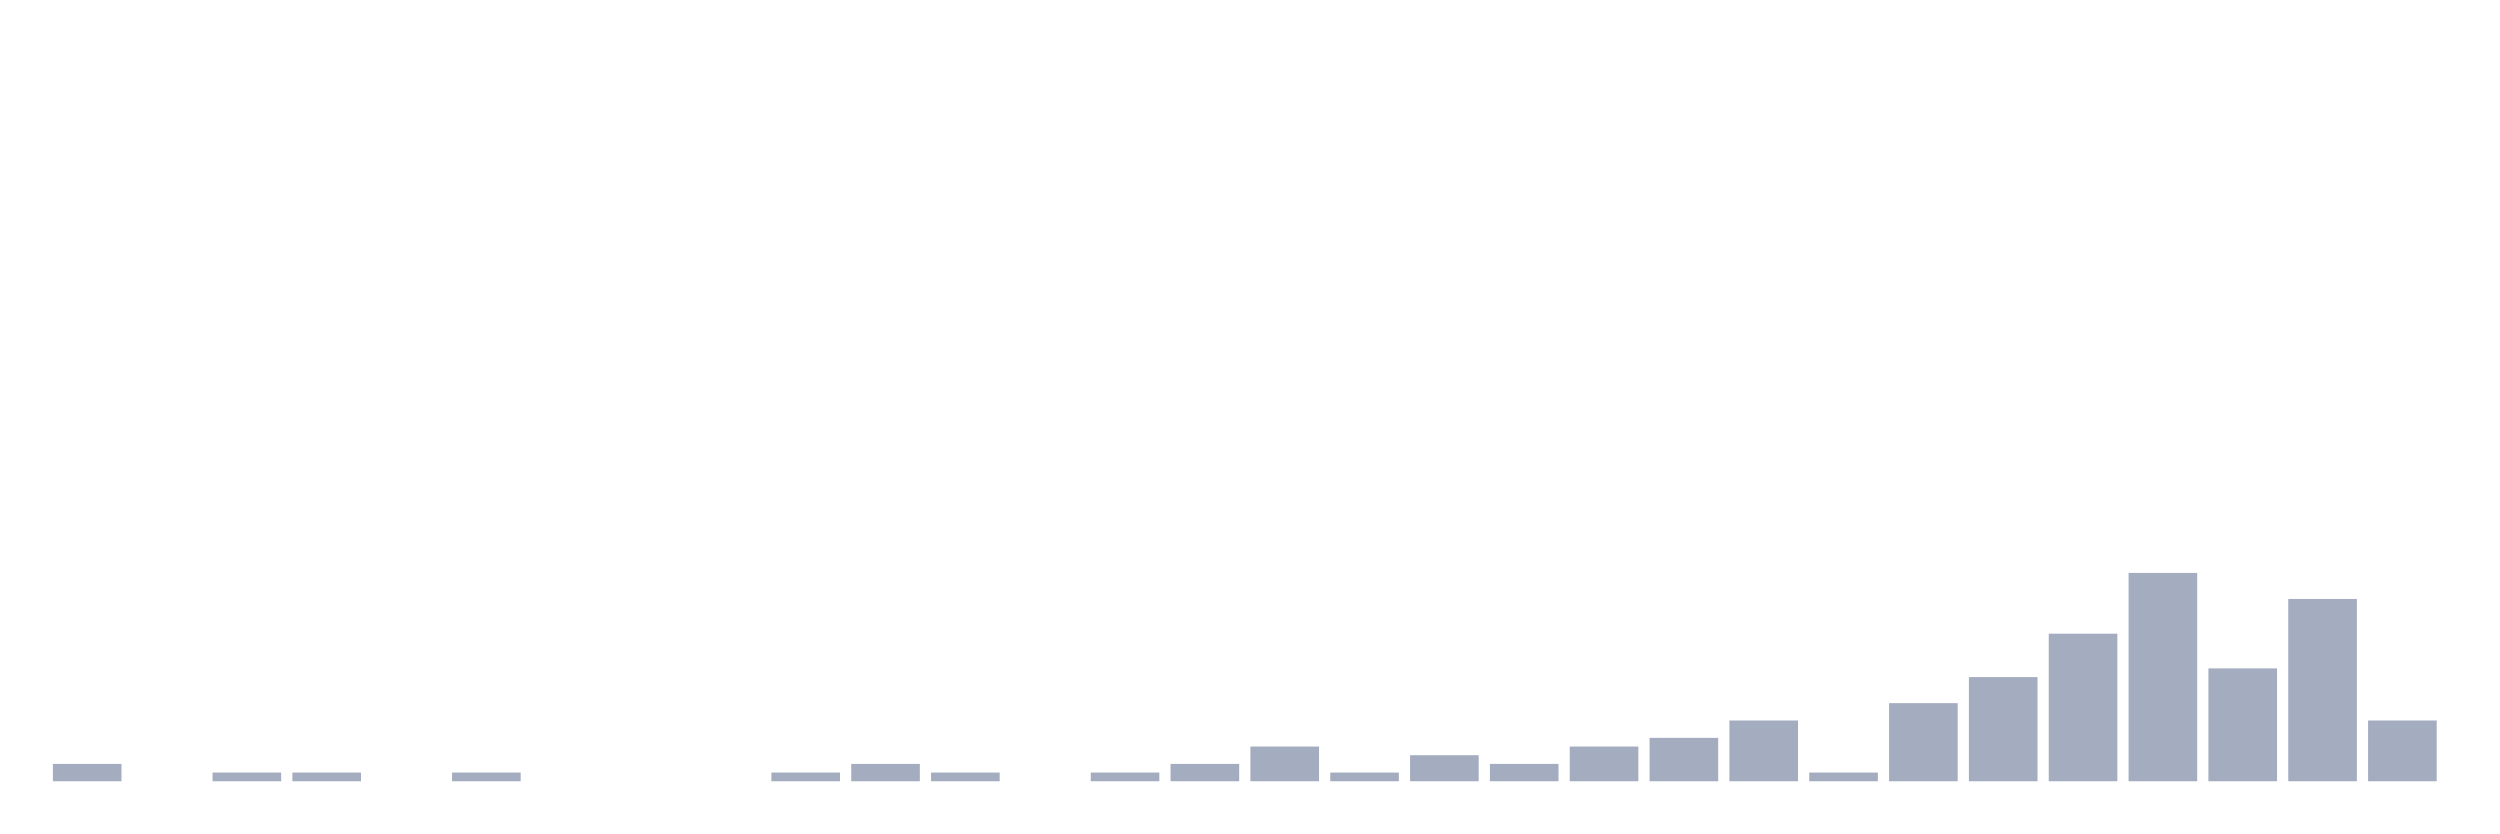
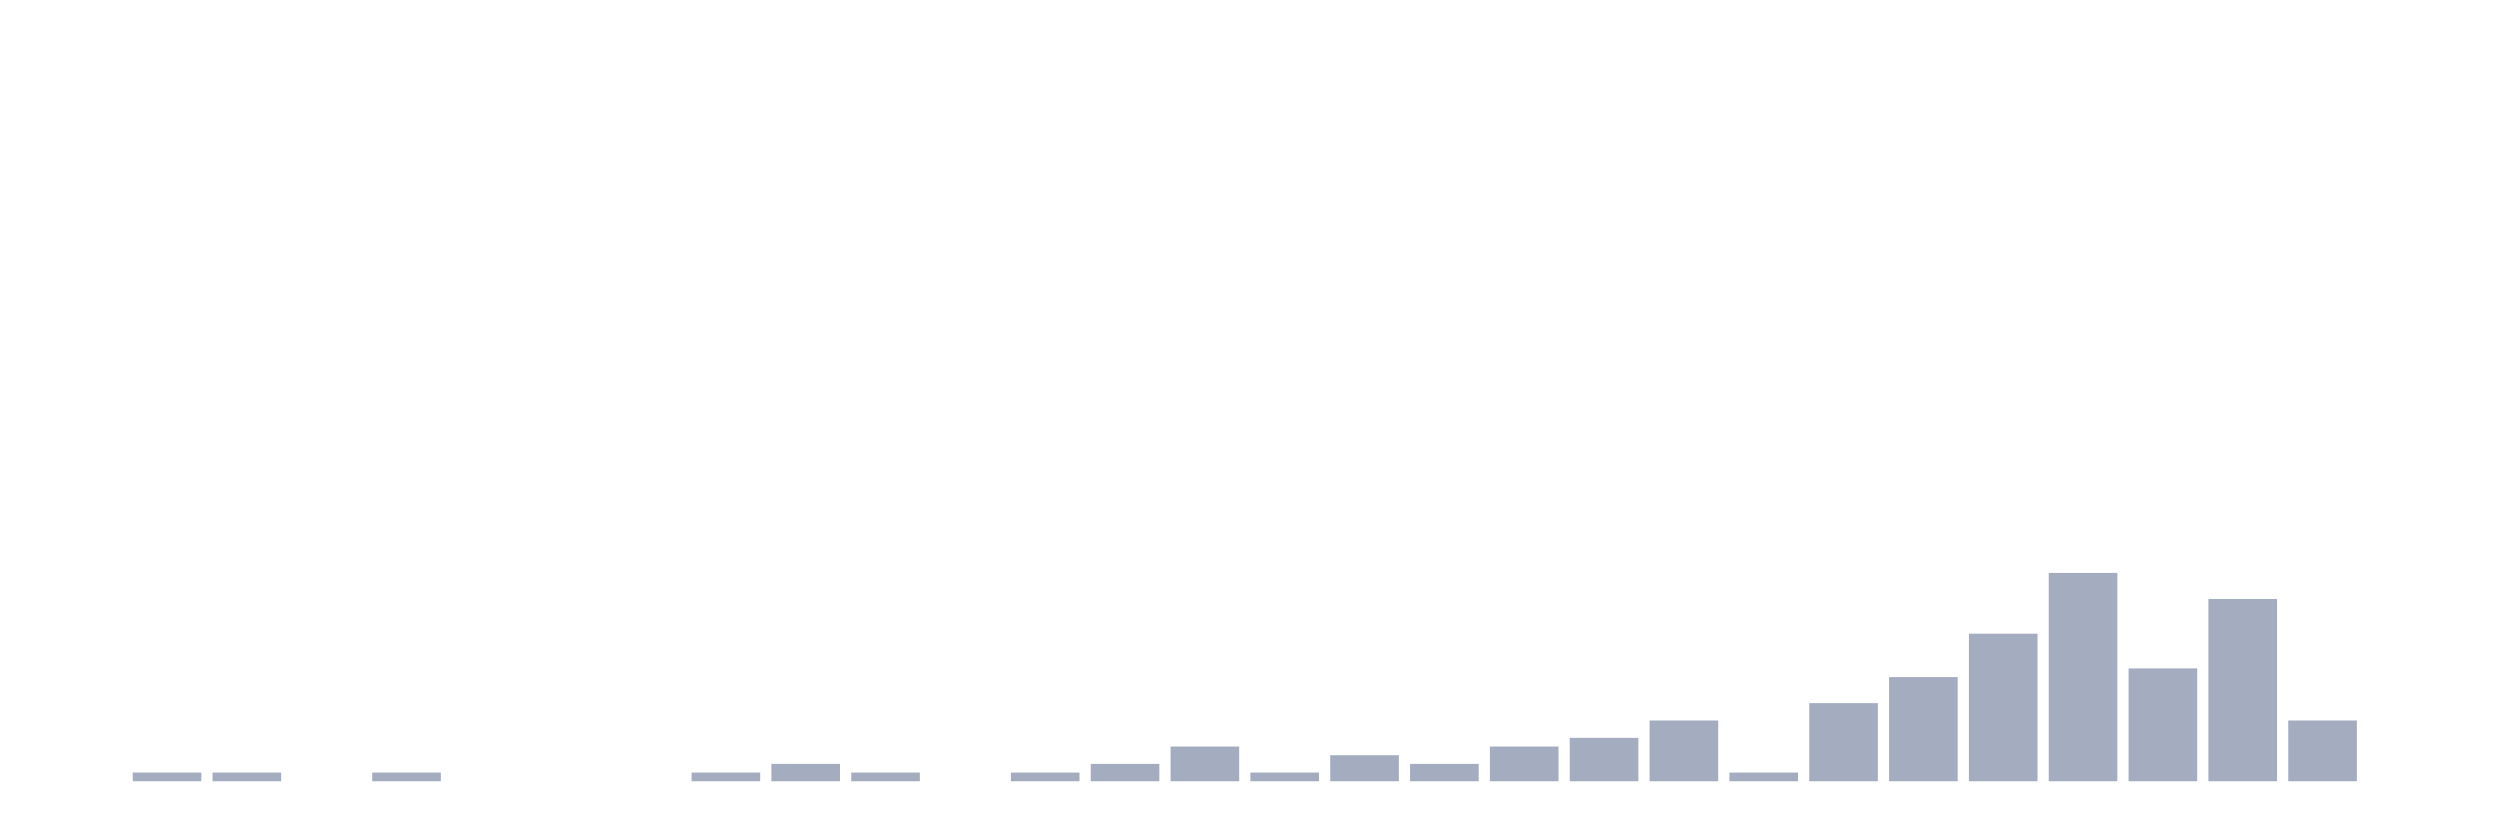
<svg xmlns="http://www.w3.org/2000/svg" viewBox="0 0 480 160">
  <g transform="translate(10,10)">
-     <rect class="bar" x="0.153" width="13.175" y="136.667" height="3.333" fill="rgb(164,173,192)" />
-     <rect class="bar" x="15.482" width="13.175" y="140" height="0" fill="rgb(164,173,192)" />
+     <rect class="bar" x="0.153" width="13.175" y="140" height="0" fill="rgb(164,173,192)" />
+     <rect class="bar" x="15.482" width="13.175" y="138.333" height="1.667" fill="rgb(164,173,192)" />
    <rect class="bar" x="30.81" width="13.175" y="138.333" height="1.667" fill="rgb(164,173,192)" />
-     <rect class="bar" x="46.138" width="13.175" y="138.333" height="1.667" fill="rgb(164,173,192)" />
-     <rect class="bar" x="61.466" width="13.175" y="140" height="0" fill="rgb(164,173,192)" />
-     <rect class="bar" x="76.794" width="13.175" y="138.333" height="1.667" fill="rgb(164,173,192)" />
+     <rect class="bar" x="46.138" width="13.175" y="140" height="0" fill="rgb(164,173,192)" />
+     <rect class="bar" x="61.466" width="13.175" y="138.333" height="1.667" fill="rgb(164,173,192)" />
+     <rect class="bar" x="76.794" width="13.175" y="140" height="0" fill="rgb(164,173,192)" />
    <rect class="bar" x="92.123" width="13.175" y="140" height="0" fill="rgb(164,173,192)" />
    <rect class="bar" x="107.451" width="13.175" y="140" height="0" fill="rgb(164,173,192)" />
-     <rect class="bar" x="122.779" width="13.175" y="140" height="0" fill="rgb(164,173,192)" />
-     <rect class="bar" x="138.107" width="13.175" y="138.333" height="1.667" fill="rgb(164,173,192)" />
-     <rect class="bar" x="153.436" width="13.175" y="136.667" height="3.333" fill="rgb(164,173,192)" />
-     <rect class="bar" x="168.764" width="13.175" y="138.333" height="1.667" fill="rgb(164,173,192)" />
-     <rect class="bar" x="184.092" width="13.175" y="140" height="0" fill="rgb(164,173,192)" />
-     <rect class="bar" x="199.42" width="13.175" y="138.333" height="1.667" fill="rgb(164,173,192)" />
-     <rect class="bar" x="214.748" width="13.175" y="136.667" height="3.333" fill="rgb(164,173,192)" />
-     <rect class="bar" x="230.077" width="13.175" y="133.333" height="6.667" fill="rgb(164,173,192)" />
-     <rect class="bar" x="245.405" width="13.175" y="138.333" height="1.667" fill="rgb(164,173,192)" />
-     <rect class="bar" x="260.733" width="13.175" y="135" height="5" fill="rgb(164,173,192)" />
-     <rect class="bar" x="276.061" width="13.175" y="136.667" height="3.333" fill="rgb(164,173,192)" />
-     <rect class="bar" x="291.39" width="13.175" y="133.333" height="6.667" fill="rgb(164,173,192)" />
-     <rect class="bar" x="306.718" width="13.175" y="131.667" height="8.333" fill="rgb(164,173,192)" />
-     <rect class="bar" x="322.046" width="13.175" y="128.333" height="11.667" fill="rgb(164,173,192)" />
-     <rect class="bar" x="337.374" width="13.175" y="138.333" height="1.667" fill="rgb(164,173,192)" />
-     <rect class="bar" x="352.702" width="13.175" y="125" height="15" fill="rgb(164,173,192)" />
-     <rect class="bar" x="368.031" width="13.175" y="120" height="20" fill="rgb(164,173,192)" />
-     <rect class="bar" x="383.359" width="13.175" y="111.667" height="28.333" fill="rgb(164,173,192)" />
-     <rect class="bar" x="398.687" width="13.175" y="100" height="40" fill="rgb(164,173,192)" />
-     <rect class="bar" x="414.015" width="13.175" y="118.333" height="21.667" fill="rgb(164,173,192)" />
-     <rect class="bar" x="429.344" width="13.175" y="105" height="35" fill="rgb(164,173,192)" />
-     <rect class="bar" x="444.672" width="13.175" y="128.333" height="11.667" fill="rgb(164,173,192)" />
+     <rect class="bar" x="122.779" width="13.175" y="138.333" height="1.667" fill="rgb(164,173,192)" />
+     <rect class="bar" x="138.107" width="13.175" y="136.667" height="3.333" fill="rgb(164,173,192)" />
+     <rect class="bar" x="153.436" width="13.175" y="138.333" height="1.667" fill="rgb(164,173,192)" />
+     <rect class="bar" x="168.764" width="13.175" y="140" height="0" fill="rgb(164,173,192)" />
+     <rect class="bar" x="184.092" width="13.175" y="138.333" height="1.667" fill="rgb(164,173,192)" />
+     <rect class="bar" x="199.42" width="13.175" y="136.667" height="3.333" fill="rgb(164,173,192)" />
+     <rect class="bar" x="214.748" width="13.175" y="133.333" height="6.667" fill="rgb(164,173,192)" />
+     <rect class="bar" x="230.077" width="13.175" y="138.333" height="1.667" fill="rgb(164,173,192)" />
+     <rect class="bar" x="245.405" width="13.175" y="135" height="5" fill="rgb(164,173,192)" />
+     <rect class="bar" x="260.733" width="13.175" y="136.667" height="3.333" fill="rgb(164,173,192)" />
+     <rect class="bar" x="276.061" width="13.175" y="133.333" height="6.667" fill="rgb(164,173,192)" />
+     <rect class="bar" x="291.39" width="13.175" y="131.667" height="8.333" fill="rgb(164,173,192)" />
+     <rect class="bar" x="306.718" width="13.175" y="128.333" height="11.667" fill="rgb(164,173,192)" />
+     <rect class="bar" x="322.046" width="13.175" y="138.333" height="1.667" fill="rgb(164,173,192)" />
+     <rect class="bar" x="337.374" width="13.175" y="125" height="15" fill="rgb(164,173,192)" />
+     <rect class="bar" x="352.702" width="13.175" y="120" height="20" fill="rgb(164,173,192)" />
+     <rect class="bar" x="368.031" width="13.175" y="111.667" height="28.333" fill="rgb(164,173,192)" />
+     <rect class="bar" x="383.359" width="13.175" y="100" height="40" fill="rgb(164,173,192)" />
+     <rect class="bar" x="398.687" width="13.175" y="118.333" height="21.667" fill="rgb(164,173,192)" />
+     <rect class="bar" x="414.015" width="13.175" y="105" height="35" fill="rgb(164,173,192)" />
+     <rect class="bar" x="429.344" width="13.175" y="128.333" height="11.667" fill="rgb(164,173,192)" />
+     <rect class="bar" x="444.672" width="13.175" y="140" height="0" fill="rgb(164,173,192)" />
  </g>
</svg>
